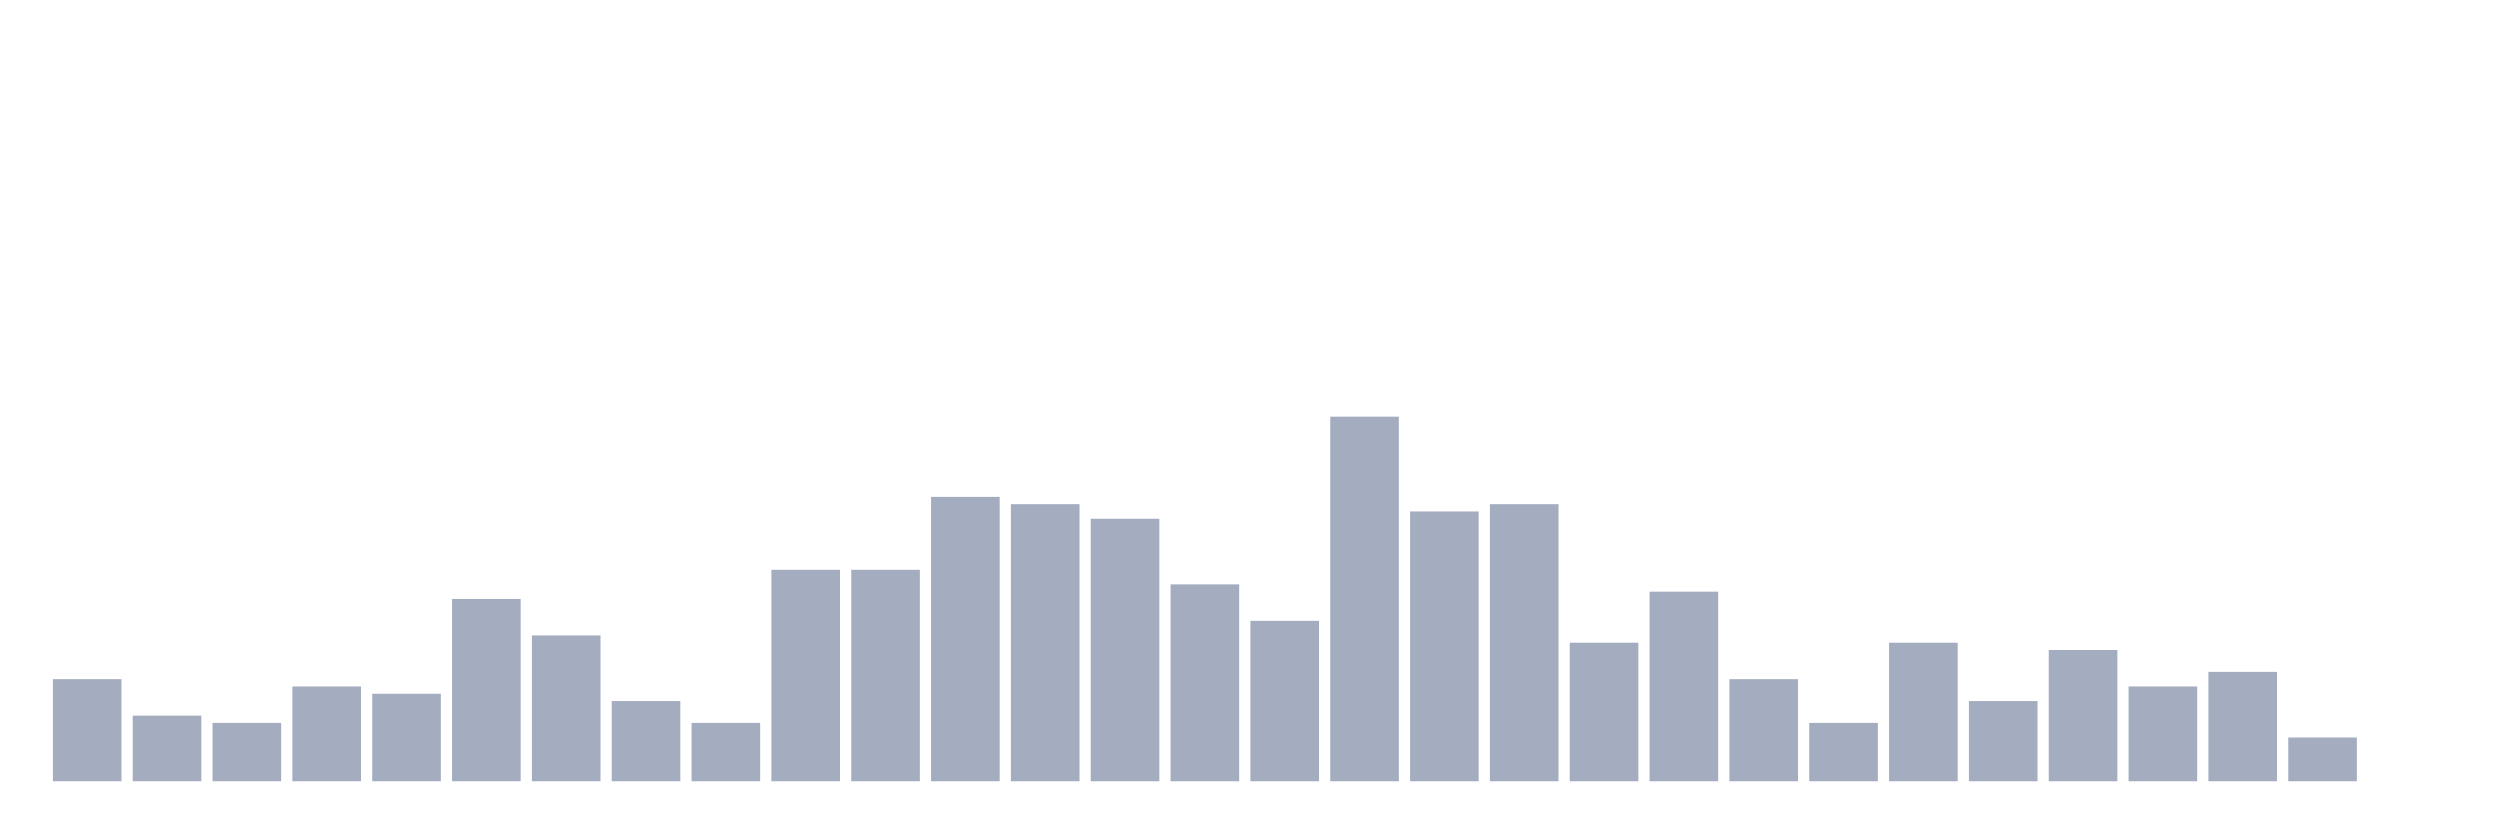
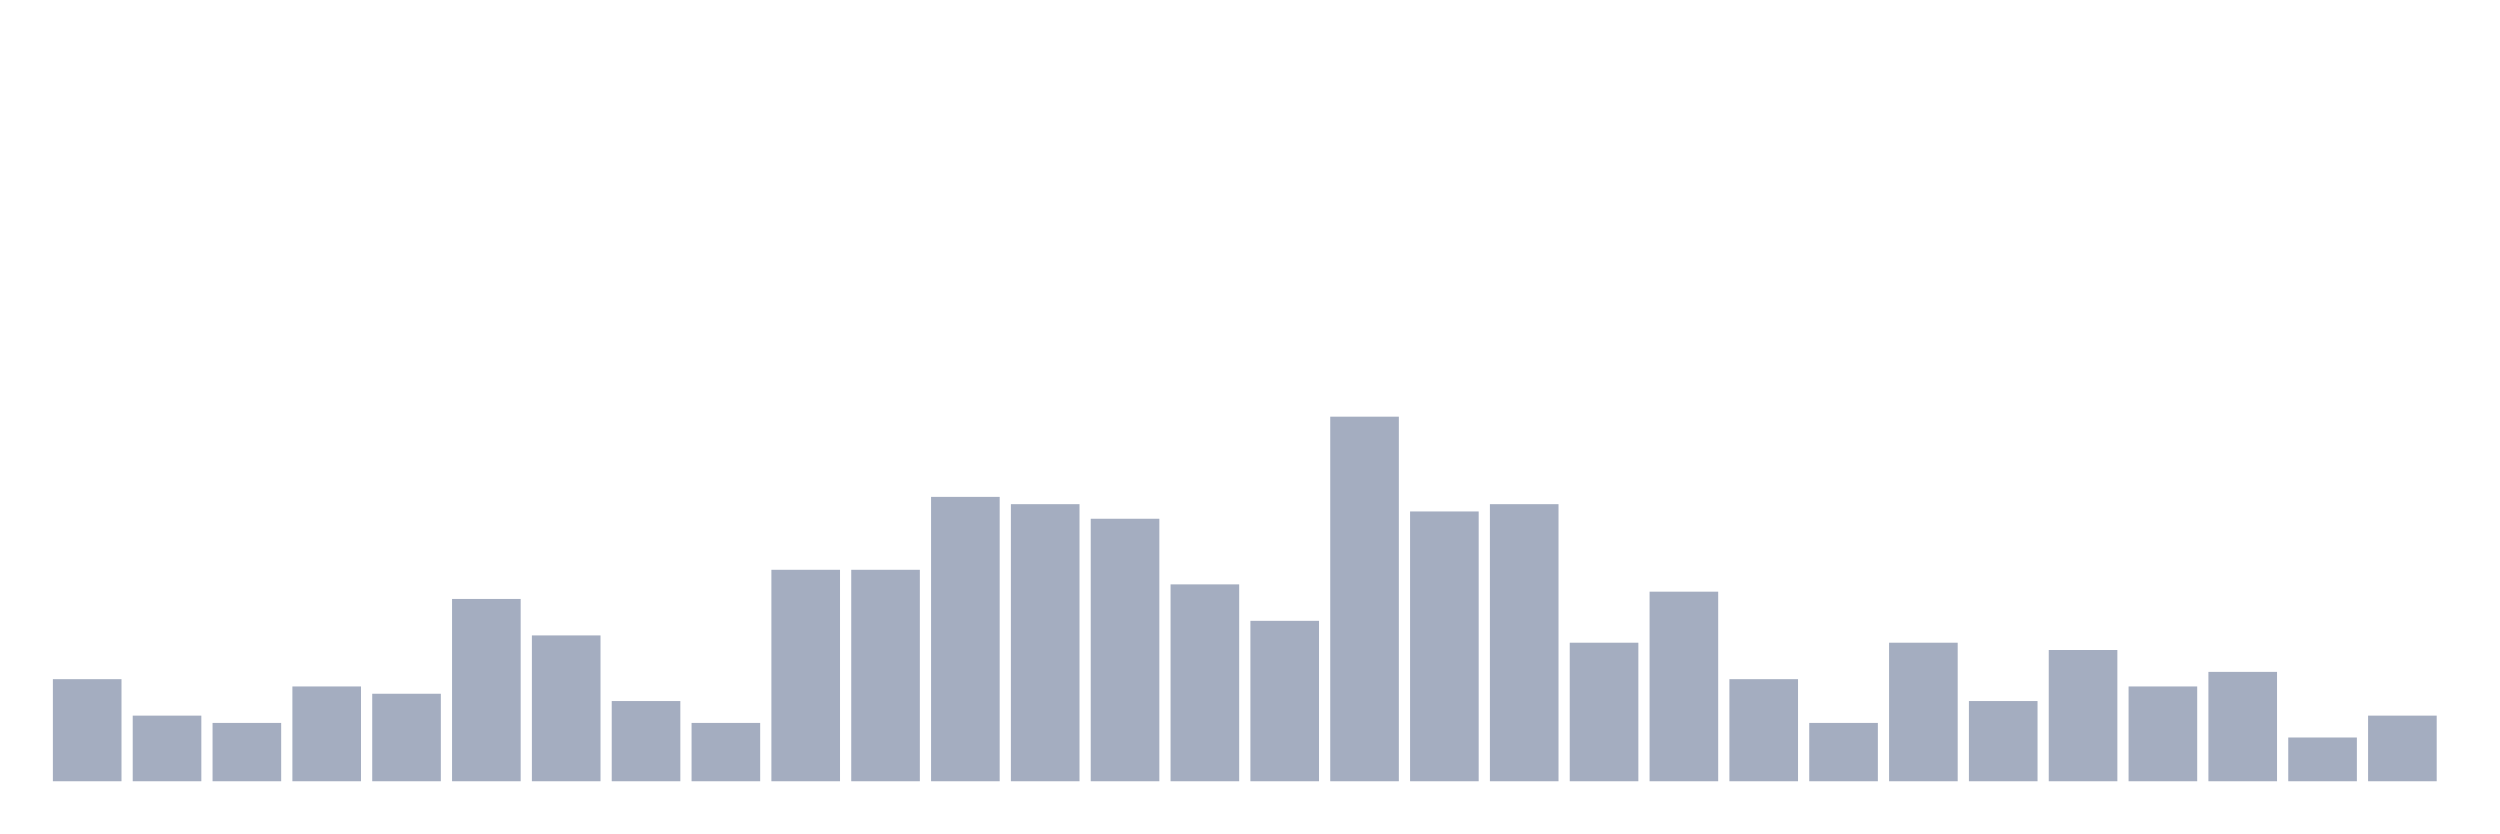
<svg xmlns="http://www.w3.org/2000/svg" viewBox="0 0 480 160">
  <g transform="translate(10,10)">
    <rect class="bar" x="0.153" width="13.175" y="120.4" height="19.6" fill="rgb(164,173,192)" />
    <rect class="bar" x="15.482" width="13.175" y="127.4" height="12.6" fill="rgb(164,173,192)" />
    <rect class="bar" x="30.81" width="13.175" y="128.8" height="11.2" fill="rgb(164,173,192)" />
    <rect class="bar" x="46.138" width="13.175" y="121.8" height="18.2" fill="rgb(164,173,192)" />
    <rect class="bar" x="61.466" width="13.175" y="123.2" height="16.8" fill="rgb(164,173,192)" />
    <rect class="bar" x="76.794" width="13.175" y="105" height="35" fill="rgb(164,173,192)" />
    <rect class="bar" x="92.123" width="13.175" y="112" height="28" fill="rgb(164,173,192)" />
    <rect class="bar" x="107.451" width="13.175" y="124.6" height="15.4" fill="rgb(164,173,192)" />
    <rect class="bar" x="122.779" width="13.175" y="128.8" height="11.2" fill="rgb(164,173,192)" />
    <rect class="bar" x="138.107" width="13.175" y="99.4" height="40.6" fill="rgb(164,173,192)" />
    <rect class="bar" x="153.436" width="13.175" y="99.4" height="40.6" fill="rgb(164,173,192)" />
    <rect class="bar" x="168.764" width="13.175" y="85.4" height="54.6" fill="rgb(164,173,192)" />
    <rect class="bar" x="184.092" width="13.175" y="86.8" height="53.2" fill="rgb(164,173,192)" />
    <rect class="bar" x="199.42" width="13.175" y="89.6" height="50.4" fill="rgb(164,173,192)" />
    <rect class="bar" x="214.748" width="13.175" y="102.2" height="37.8" fill="rgb(164,173,192)" />
    <rect class="bar" x="230.077" width="13.175" y="109.2" height="30.8" fill="rgb(164,173,192)" />
    <rect class="bar" x="245.405" width="13.175" y="70" height="70" fill="rgb(164,173,192)" />
    <rect class="bar" x="260.733" width="13.175" y="88.2" height="51.8" fill="rgb(164,173,192)" />
    <rect class="bar" x="276.061" width="13.175" y="86.8" height="53.2" fill="rgb(164,173,192)" />
    <rect class="bar" x="291.39" width="13.175" y="113.4" height="26.6" fill="rgb(164,173,192)" />
    <rect class="bar" x="306.718" width="13.175" y="103.6" height="36.4" fill="rgb(164,173,192)" />
    <rect class="bar" x="322.046" width="13.175" y="120.4" height="19.6" fill="rgb(164,173,192)" />
    <rect class="bar" x="337.374" width="13.175" y="128.8" height="11.2" fill="rgb(164,173,192)" />
    <rect class="bar" x="352.702" width="13.175" y="113.4" height="26.6" fill="rgb(164,173,192)" />
    <rect class="bar" x="368.031" width="13.175" y="124.6" height="15.4" fill="rgb(164,173,192)" />
    <rect class="bar" x="383.359" width="13.175" y="114.8" height="25.2" fill="rgb(164,173,192)" />
    <rect class="bar" x="398.687" width="13.175" y="121.8" height="18.2" fill="rgb(164,173,192)" />
    <rect class="bar" x="414.015" width="13.175" y="119" height="21" fill="rgb(164,173,192)" />
    <rect class="bar" x="429.344" width="13.175" y="131.6" height="8.4" fill="rgb(164,173,192)" />
-     <rect class="bar" x="444.672" width="13.175" y="140" height="0" fill="rgb(164,173,192)" />
+     <rect class="bar" x="444.672" width="13.175" y="127.4" height="12.6" fill="rgb(164,173,192)" />
  </g>
</svg>
